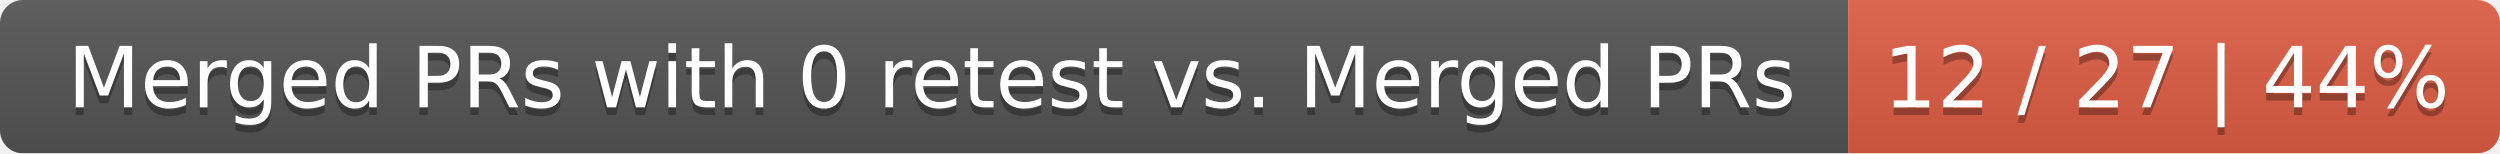
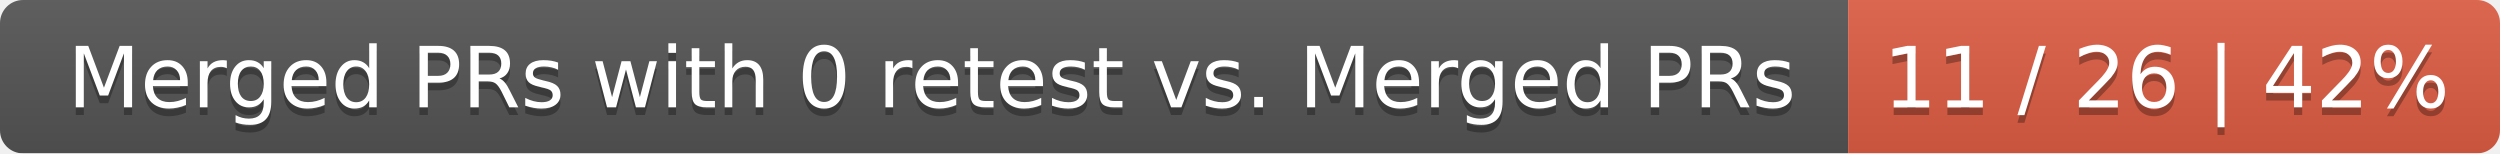
<svg xmlns="http://www.w3.org/2000/svg" width="326" height="20">
  <linearGradient id="smooth" x2="0" y2="100%">
    <stop offset="0" stop-color="#bbb" stop-opacity=".1" />
    <stop offset="1" stop-opacity=".1" />
  </linearGradient>
  <mask id="round">
    <rect width="326" height="20" rx="3" fill="#fff" />
  </mask>
  <g mask="url(#round)">
    <rect width="241" height="20" fill="#555" />
    <rect x="241" width="85" height="20" fill="#e05d44" />
    <rect width="326" height="20" fill="url(#smooth)" />
  </g>
  <g fill="#fff" text-anchor="middle" font-family="DejaVu Sans,Verdana,Geneva,sans-serif" font-size="11">
    <text x="121.5" y="15" fill="#010101" fill-opacity=".3">Merged PRs with 0 retest vs. Merged PRs</text>
    <text x="121.5" y="14">Merged PRs with 0 retest vs. Merged PRs</text>
-     <text x="282.5" y="15" fill="#010101" fill-opacity=".3">12 / 27 | 44%</text>
-     <text x="282.5" y="14">12 / 27 | 44%</text>
+     <text x="282.5" y="15" fill="#010101" fill-opacity=".3">11 / 26 | 42%</text>
+     <text x="282.5" y="14">11 / 26 | 42%</text>
  </g>
</svg>
